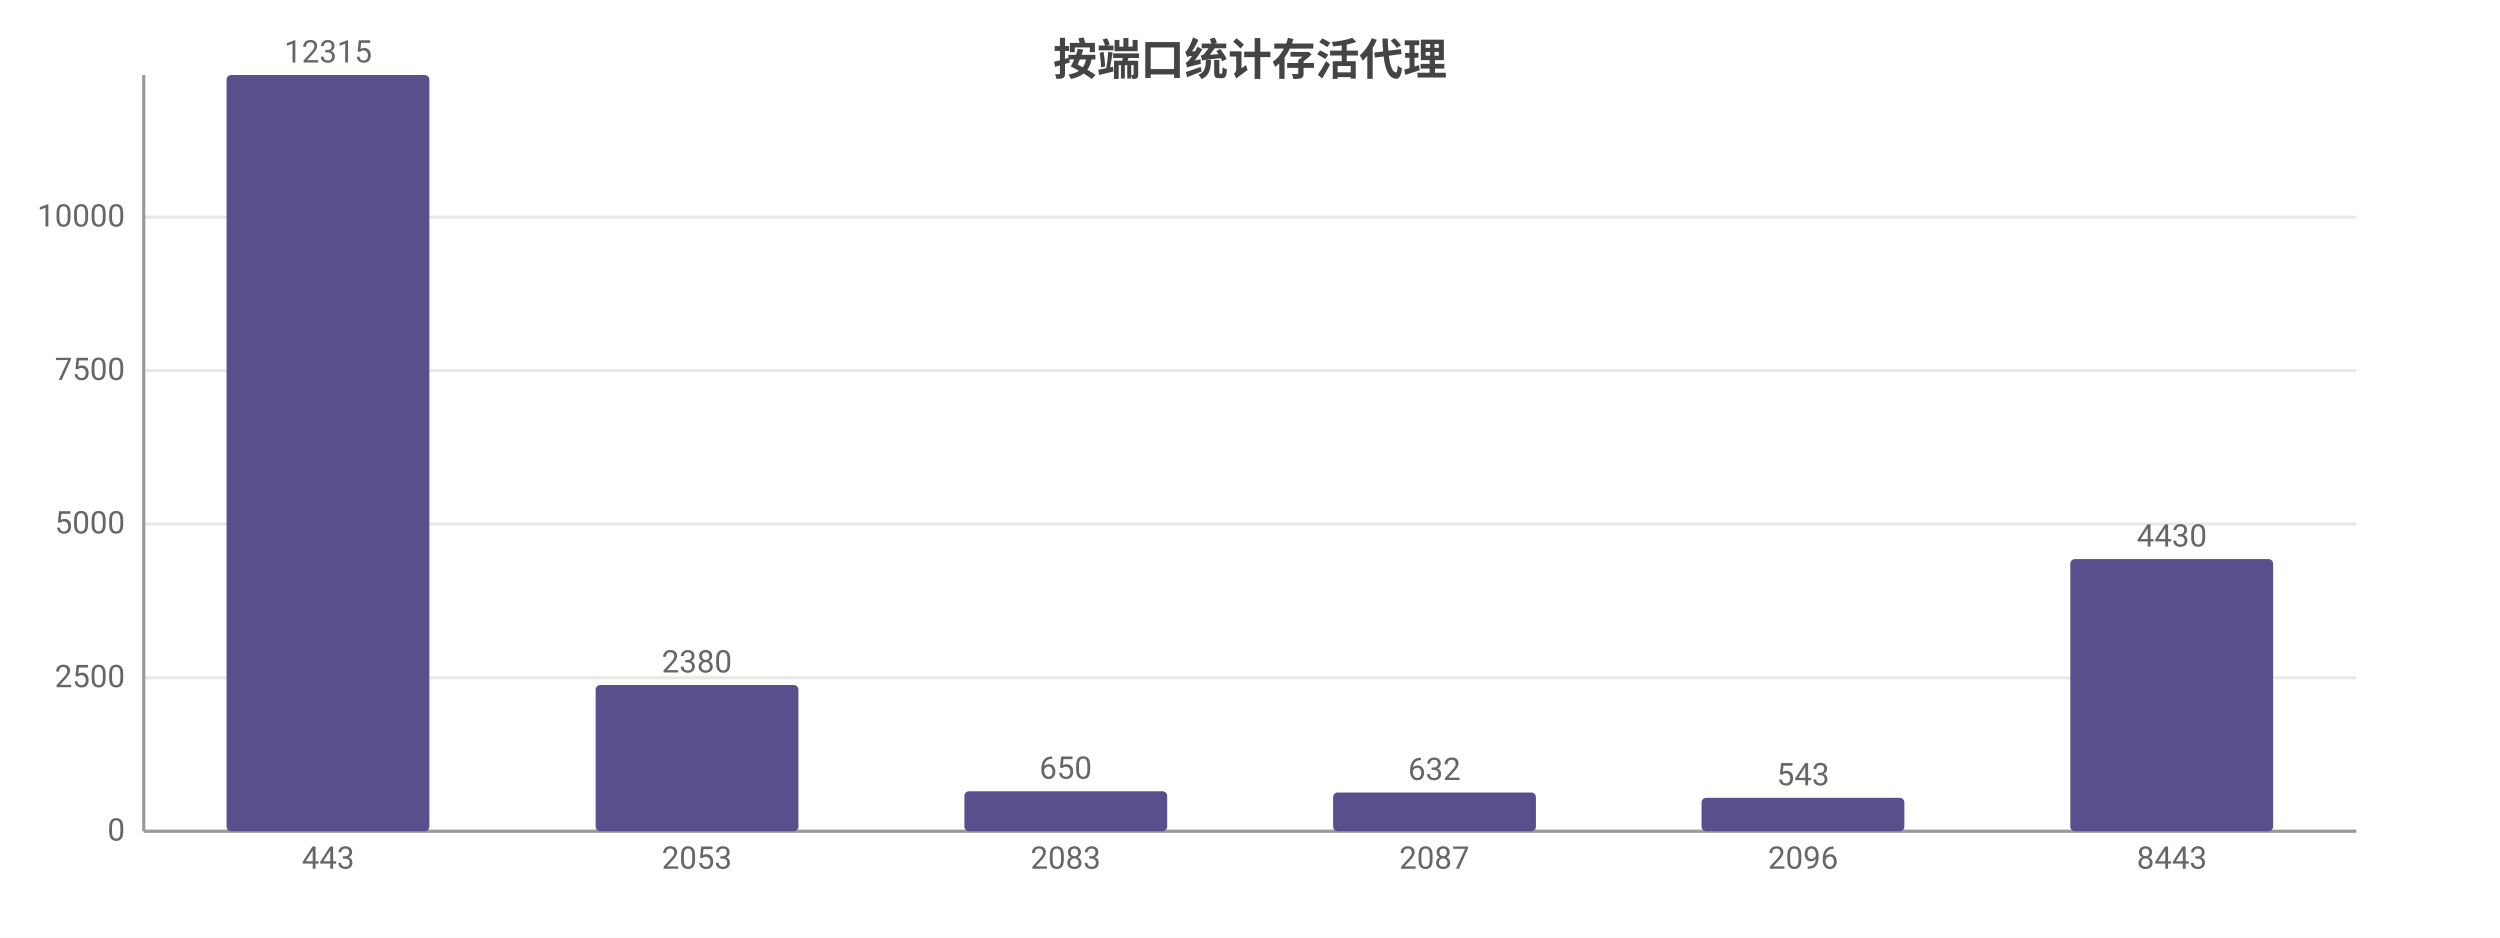
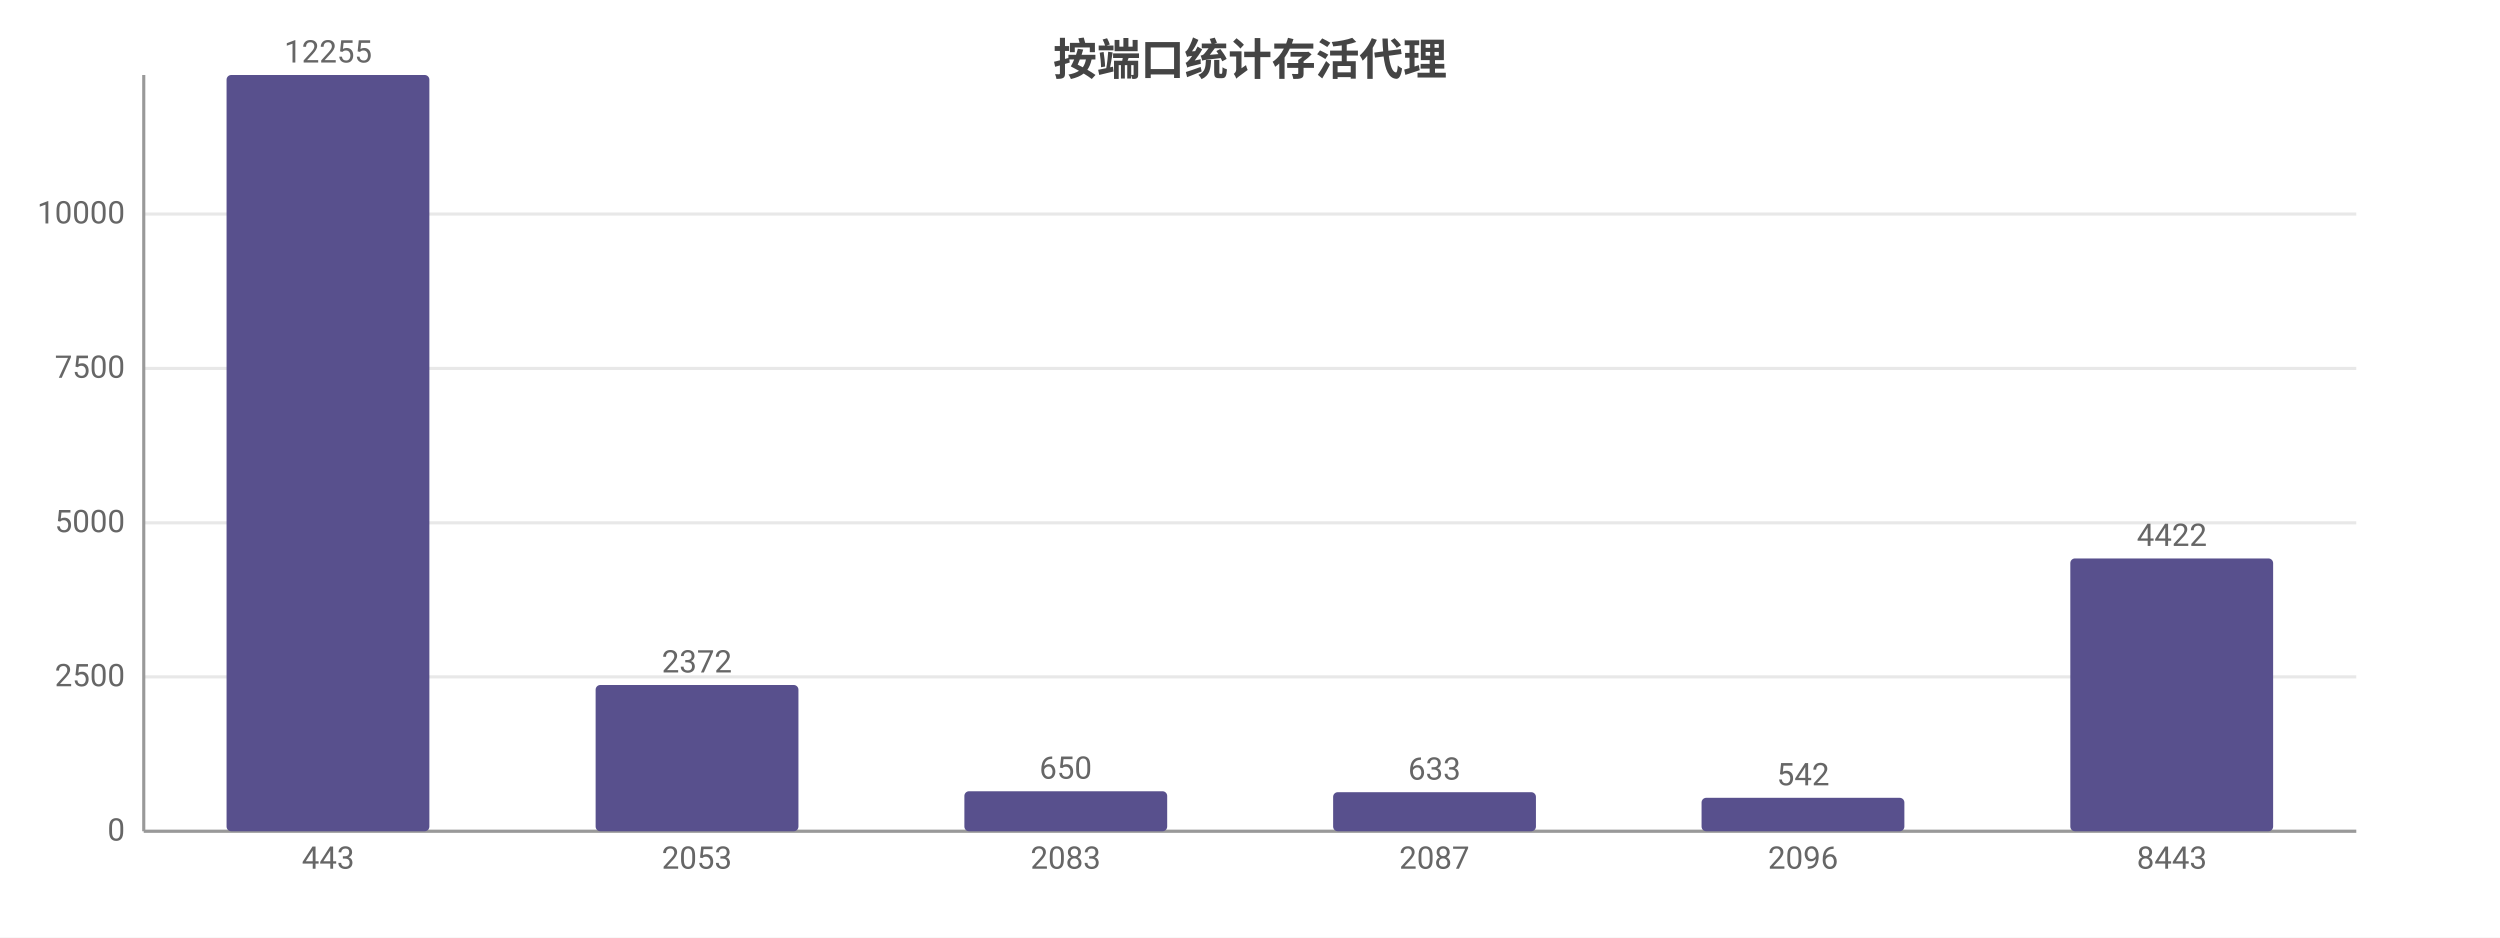
<svg xmlns="http://www.w3.org/2000/svg" width="800" height="300" viewBox="0 0 800 300">
  <rect width="800" height="300" fill="#ffffff" />
  <style>text{font-family:system-ui,-apple-system,'Segoe UI',Roboto,'PingFang SC','Microsoft YaHei','Noto Sans CJK SC',sans-serif}.g{stroke:#e8e8e8;stroke-width:1}.a{stroke:#999;stroke-width:1}.t{font-size:10px;fill:#666}.m{font-size:10px;text-anchor:middle;fill:#666}.e{font-size:10px;text-anchor:end;fill:#666}.l{font-size:11px;fill:#333}.tt{font-size:14px;font-weight:600;text-anchor:middle;fill:#444}.em{font-size:13px;text-anchor:middle;fill:#999}</style>
  <text class="tt" x="400.0" y="24">按端口统计存活代理</text>
  <line class="g" x1="46" y1="266" x2="754" y2="266" />
  <text class="e" x="40" y="269">0</text>
-   <line class="g" x1="46" y1="216.9" x2="754" y2="216.9" />
-   <text class="e" x="40" y="219.9">2500</text>
-   <line class="g" x1="46" y1="167.7" x2="754" y2="167.7" />
-   <text class="e" x="40" y="170.7">5000</text>
-   <line class="g" x1="46" y1="118.6" x2="754" y2="118.6" />
-   <text class="e" x="40" y="121.6">7500</text>
-   <line class="g" x1="46" y1="69.5" x2="754" y2="69.5" />
-   <text class="e" x="40" y="72.5">10000</text>
+   <line class="g" x1="46" y1="216.6" x2="754" y2="216.6" />
+   <text class="e" x="40" y="219.6">2500</text>
+   <line class="g" x1="46" y1="167.3" x2="754" y2="167.3" />
+   <text class="e" x="40" y="170.3">5000</text>
+   <line class="g" x1="46" y1="117.9" x2="754" y2="117.9" />
+   <text class="e" x="40" y="120.9">7500</text>
+   <line class="g" x1="46" y1="68.5" x2="754" y2="68.5" />
+   <text class="e" x="40" y="71.5">10000</text>
  <line class="a" x1="46" y1="24" x2="46" y2="266" />
  <line class="a" x1="46" y1="266" x2="754" y2="266" />
  <rect x="72.5" y="24" width="64.9" height="242" fill="#58508d" rx="1.5" />
-   <text class="m" x="105" y="20">12315</text>
+   <text class="m" x="105" y="20">12255</text>
  <text class="m" x="105" y="278">443</text>
  <rect x="190.6" y="219.2" width="64.9" height="46.8" fill="#58508d" rx="1.5" />
-   <text class="m" x="223" y="215.2">2380</text>
+   <text class="m" x="223" y="215.2">2372</text>
  <text class="m" x="223" y="278">2053</text>
  <rect x="308.6" y="253.2" width="64.9" height="12.8" fill="#58508d" rx="1.5" />
  <text class="m" x="341" y="249.2">650</text>
  <text class="m" x="341" y="278">2083</text>
-   <rect x="426.6" y="253.6" width="64.9" height="12.4" fill="#58508d" rx="1.5" />
-   <text class="m" x="459" y="249.6">632</text>
+   <rect x="426.6" y="253.5" width="64.9" height="12.5" fill="#58508d" rx="1.5" />
+   <text class="m" x="459" y="249.5">633</text>
  <text class="m" x="459" y="278">2087</text>
  <rect x="544.5" y="255.3" width="64.9" height="10.7" fill="#58508d" rx="1.5" />
-   <text class="m" x="577" y="251.3">543</text>
+   <text class="m" x="577" y="251.3">542</text>
  <text class="m" x="577" y="278">2096</text>
-   <rect x="662.5" y="178.9" width="64.9" height="87.1" fill="#58508d" rx="1.5" />
-   <text class="m" x="695" y="174.9">4430</text>
+   <rect x="662.5" y="178.7" width="64.9" height="87.3" fill="#58508d" rx="1.5" />
+   <text class="m" x="695" y="174.7">4422</text>
  <text class="m" x="695" y="278">8443</text>
</svg>
